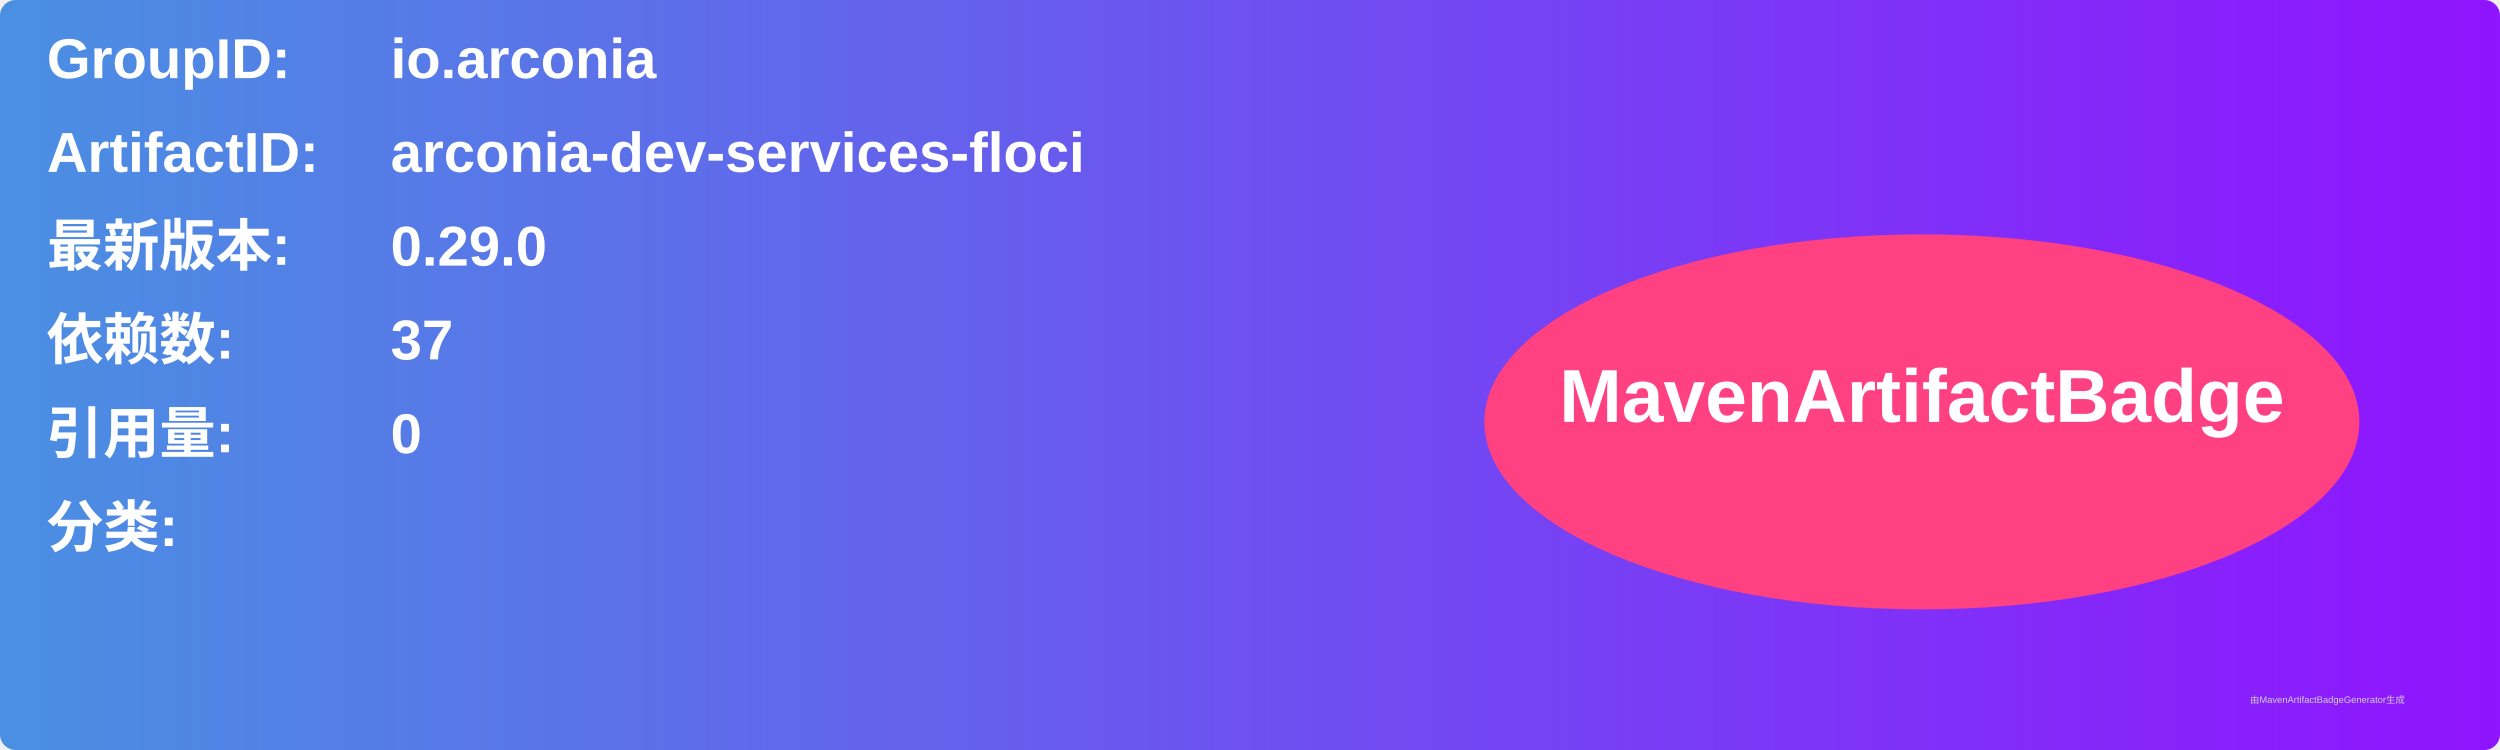
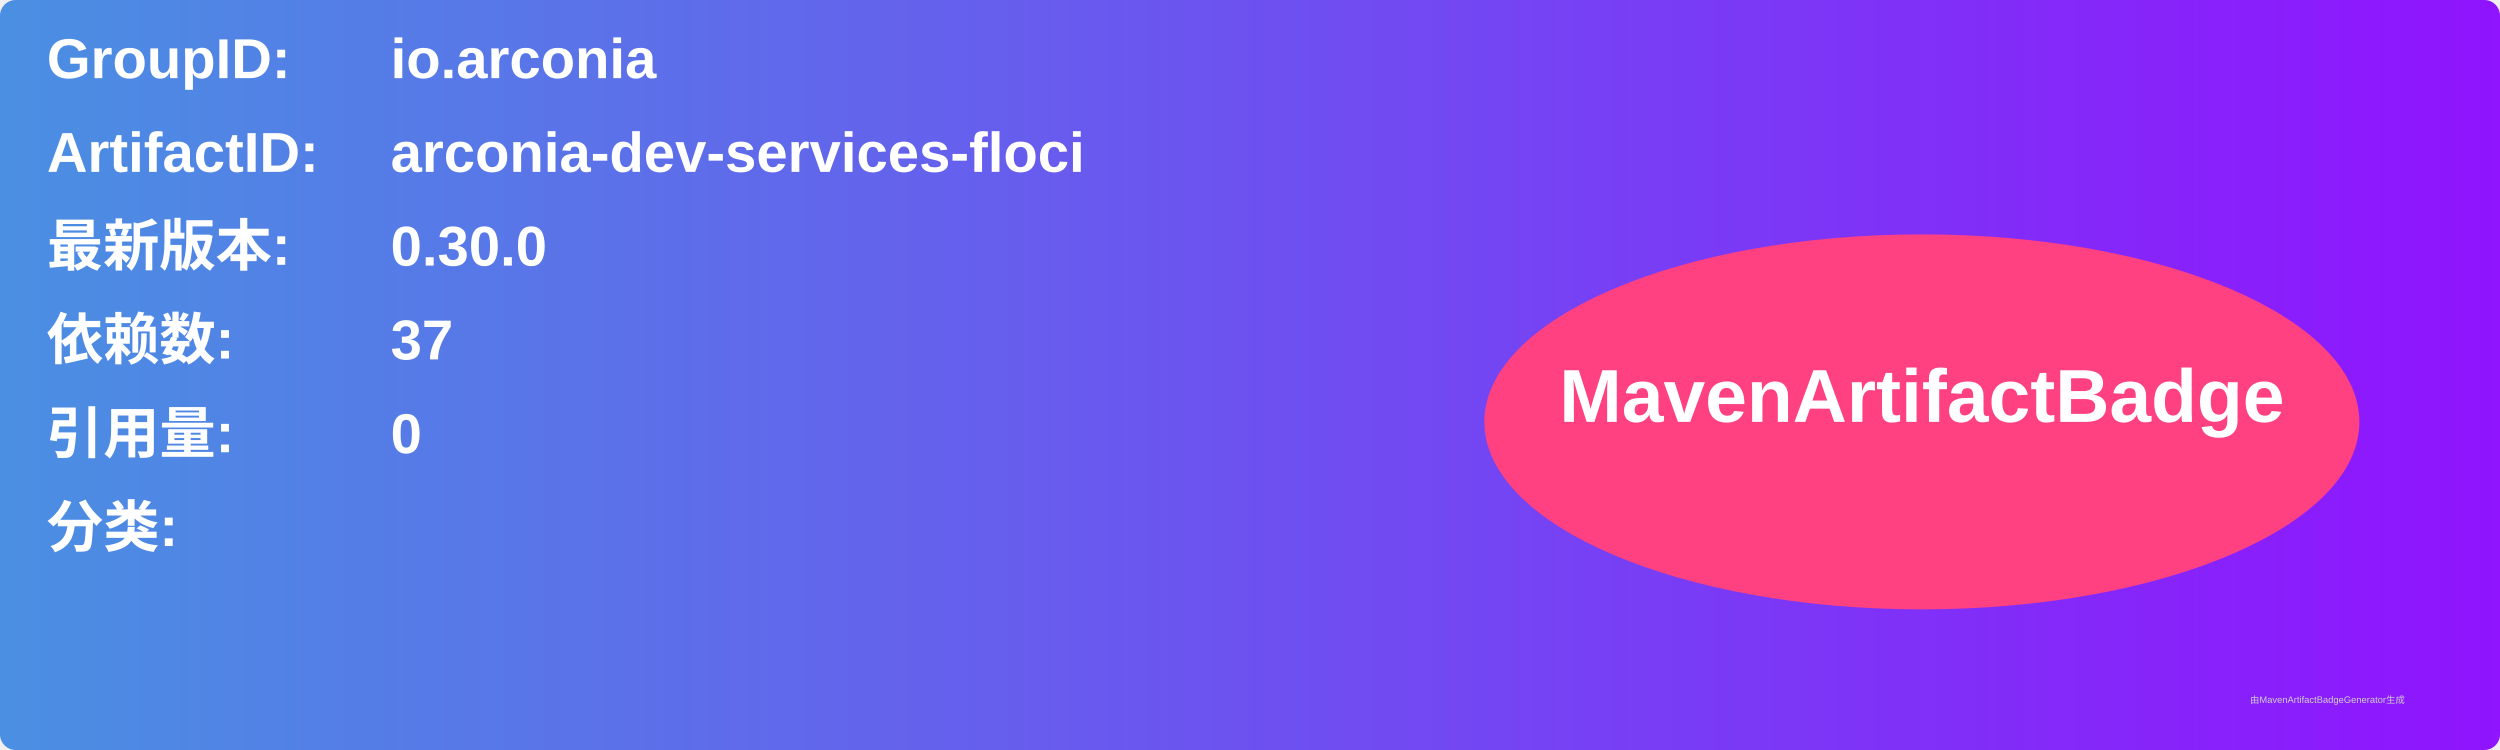
<svg xmlns="http://www.w3.org/2000/svg" width="800" height="240" viewBox="0 0 800 240">
  <linearGradient id="grad" x1="0%" y1="0%" x2="100%" y2="0%">
    <stop offset="0%" stop-color="#4a90e2" />
    <stop offset="100%" stop-color="#9013fe" />
  </linearGradient>
  <rect width="100%" height="100%" rx="5" ry="5" fill="url(#grad)" />
  <g transform="translate(15, 15)">
    <text x="0" y="10" font-family="Arial" font-size="18" fill="white" font-weight="bold" width="260">GroupID:</text>
    <text x="110" y="10" font-family="Arial" font-size="18" fill="white" font-weight="bold" width="460">io.arconia</text>
    <text x="0" y="40" font-family="Arial" font-size="18" fill="white" font-weight="bold" width="260">ArtifactID:</text>
    <text x="110" y="40" font-family="Arial" font-size="18" fill="white" font-weight="bold" width="460">arconia-dev-services-floci</text>
    <text x="0" y="70" font-family="Arial" font-size="18" fill="white" font-weight="bold">最新版本:</text>
    <text x="110" y="70" font-family="Arial" font-size="18" fill="white" font-weight="bold">
-       <tspan font-weight="bold">0.29.0</tspan>
+       <tspan font-weight="bold">0.30.0</tspan>
    </text>
    <text x="0" y="100" font-family="Arial" font-size="18" fill="white" font-weight="bold">依赖数: </text>
    <text x="110" y="100" font-family="Arial" font-size="18" fill="white">
      <tspan font-weight="bold">37</tspan>
    </text>
    <text x="0" y="130" font-family="Arial" font-size="18" fill="white" font-weight="bold">引用量: </text>
    <text x="110" y="130" font-family="Arial" font-size="18" fill="white">
      <tspan font-weight="bold">0</tspan>
    </text>
    <text x="0" y="160" font-family="Arial" font-size="18" fill="white" font-weight="bold">分类:</text>
    <text x="10" y="190" font-family="Arial" font-size="10" fill="white">
      <tspan font-weight="bold" />
    </text>
    <ellipse cx="600" cy="120" rx="140" ry="60" fill="#ff4081" />
    <text x="600" y="120" text-anchor="middle" font-family="Arial" font-size="24" fill="white" font-weight="bold">MavenArtifactBadge</text>
  </g>
  <text x="720" y="225" font-family="Arial" font-size="3" fill="#d0d0d0">由MavenArtifactBadgeGenerator生成</text>
</svg>
